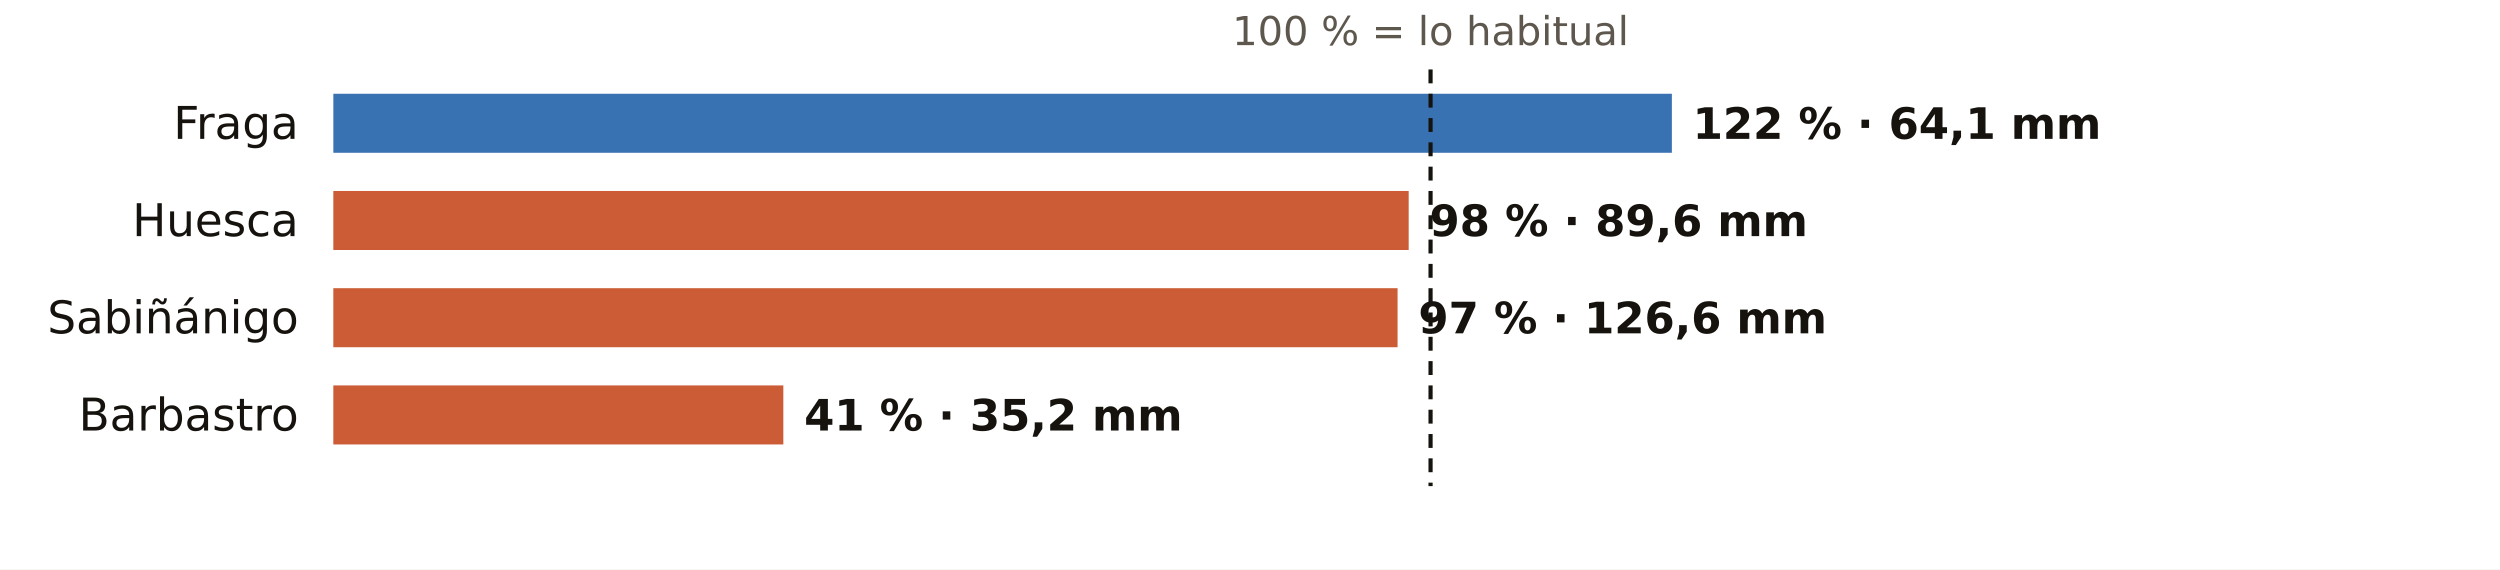
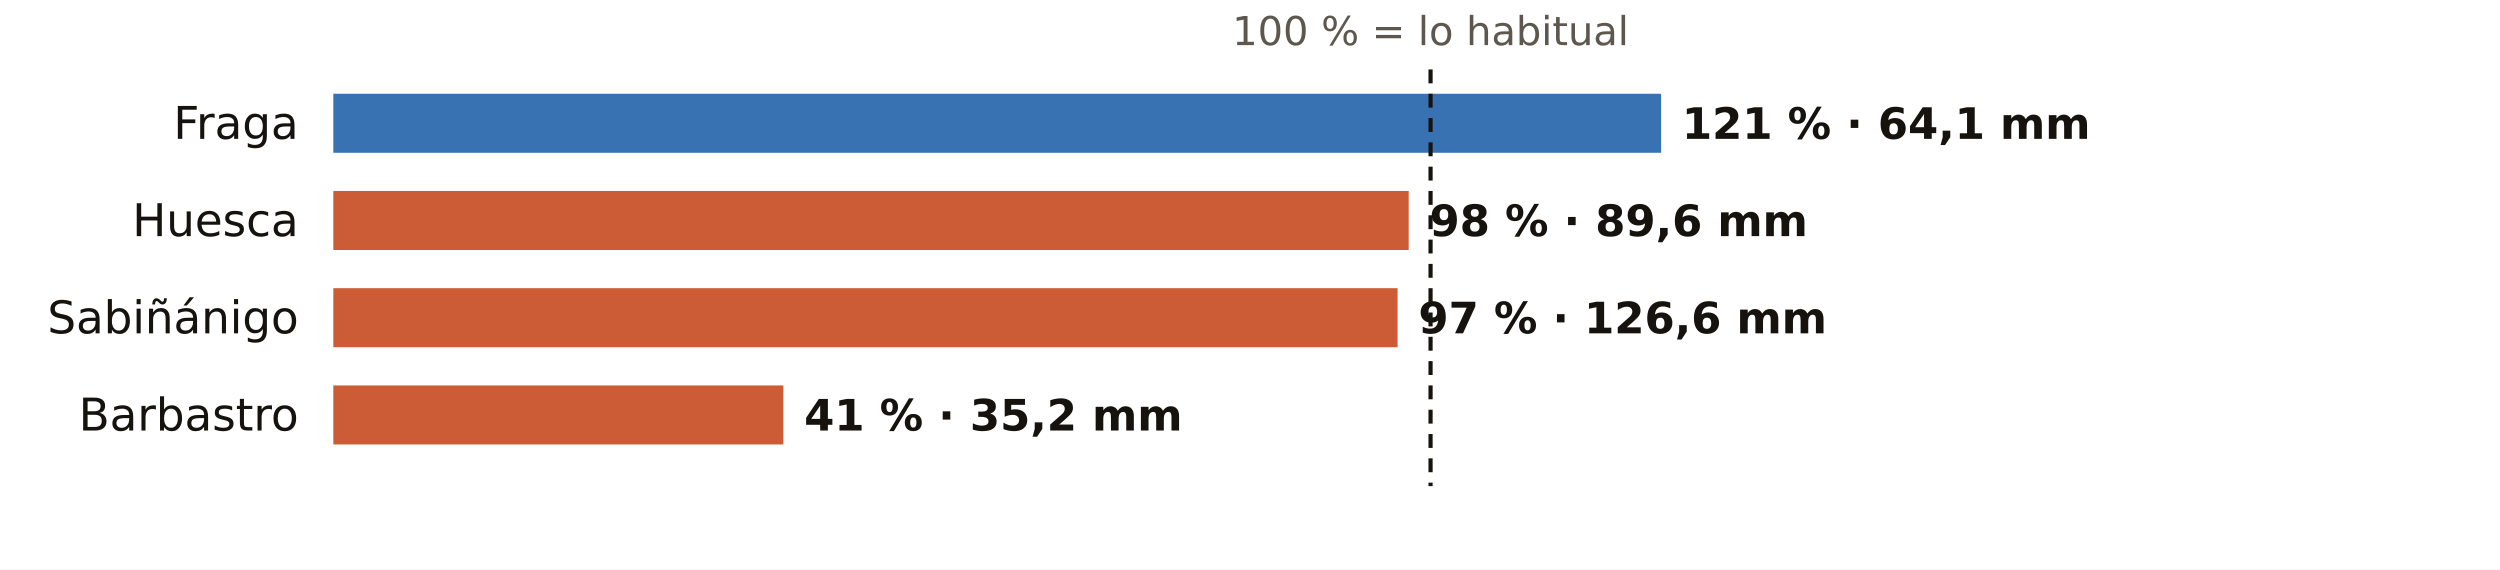
<svg xmlns="http://www.w3.org/2000/svg" viewBox="0 0 720 164" width="720" height="164" role="img" aria-label="El otoño en los pluviómetros de AEMET de Huesca: % de lo habitual">
  <rect width="720" height="164" fill="#FFFFFF" />
  <text x="412.0" y="13.0" font-size="11.5" fill="#5E574E" text-anchor="middle" font-weight="400" font-family="Public Sans, DejaVu Sans, Arial, sans-serif">100 % = lo habitual</text>
  <text x="86.0" y="40.0" font-size="13" fill="#16130F" text-anchor="end" font-weight="500" font-family="Public Sans, DejaVu Sans, Arial, sans-serif">Fraga</text>
-   <rect x="96" y="27" width="385.5" height="17" fill="#1F5FA8" opacity="0.88" />
-   <text x="487.5" y="40.0" font-size="12.5" fill="#16130F" text-anchor="start" font-weight="600" font-family="Public Sans, DejaVu Sans, Arial, sans-serif">122 % · 64,1 mm</text>
+   <rect x="96" y="27" width="382.4" height="17" fill="#1F5FA8" opacity="0.88" />
+   <text x="484.4" y="40.0" font-size="12.5" fill="#16130F" text-anchor="start" font-weight="600" font-family="Public Sans, DejaVu Sans, Arial, sans-serif">121 % · 64,1 mm</text>
  <text x="86.0" y="68.0" font-size="13" fill="#16130F" text-anchor="end" font-weight="500" font-family="Public Sans, DejaVu Sans, Arial, sans-serif">Huesca</text>
  <rect x="96" y="55" width="309.7" height="17" fill="#C4461A" opacity="0.88" />
  <text x="411.7" y="68.0" font-size="12.5" fill="#16130F" text-anchor="start" font-weight="600" font-family="Public Sans, DejaVu Sans, Arial, sans-serif">98 % · 89,6 mm</text>
  <text x="86.0" y="96.0" font-size="13" fill="#16130F" text-anchor="end" font-weight="500" font-family="Public Sans, DejaVu Sans, Arial, sans-serif">Sabiñánigo</text>
  <rect x="96" y="83" width="306.5" height="17" fill="#C4461A" opacity="0.88" />
  <text x="408.5" y="96.0" font-size="12.5" fill="#16130F" text-anchor="start" font-weight="600" font-family="Public Sans, DejaVu Sans, Arial, sans-serif">97 % · 126,6 mm</text>
  <text x="86.0" y="124.0" font-size="13" fill="#16130F" text-anchor="end" font-weight="500" font-family="Public Sans, DejaVu Sans, Arial, sans-serif">Barbastro</text>
  <rect x="96" y="111" width="129.6" height="17" fill="#C4461A" opacity="0.88" />
  <text x="231.6" y="124.0" font-size="12.5" fill="#16130F" text-anchor="start" font-weight="600" font-family="Public Sans, DejaVu Sans, Arial, sans-serif">41 % · 35,2 mm</text>
  <line x1="412.0" x2="412.0" y1="20" y2="140" stroke="#16130F" stroke-width="1.2" stroke-dasharray="4 3" />
</svg>
